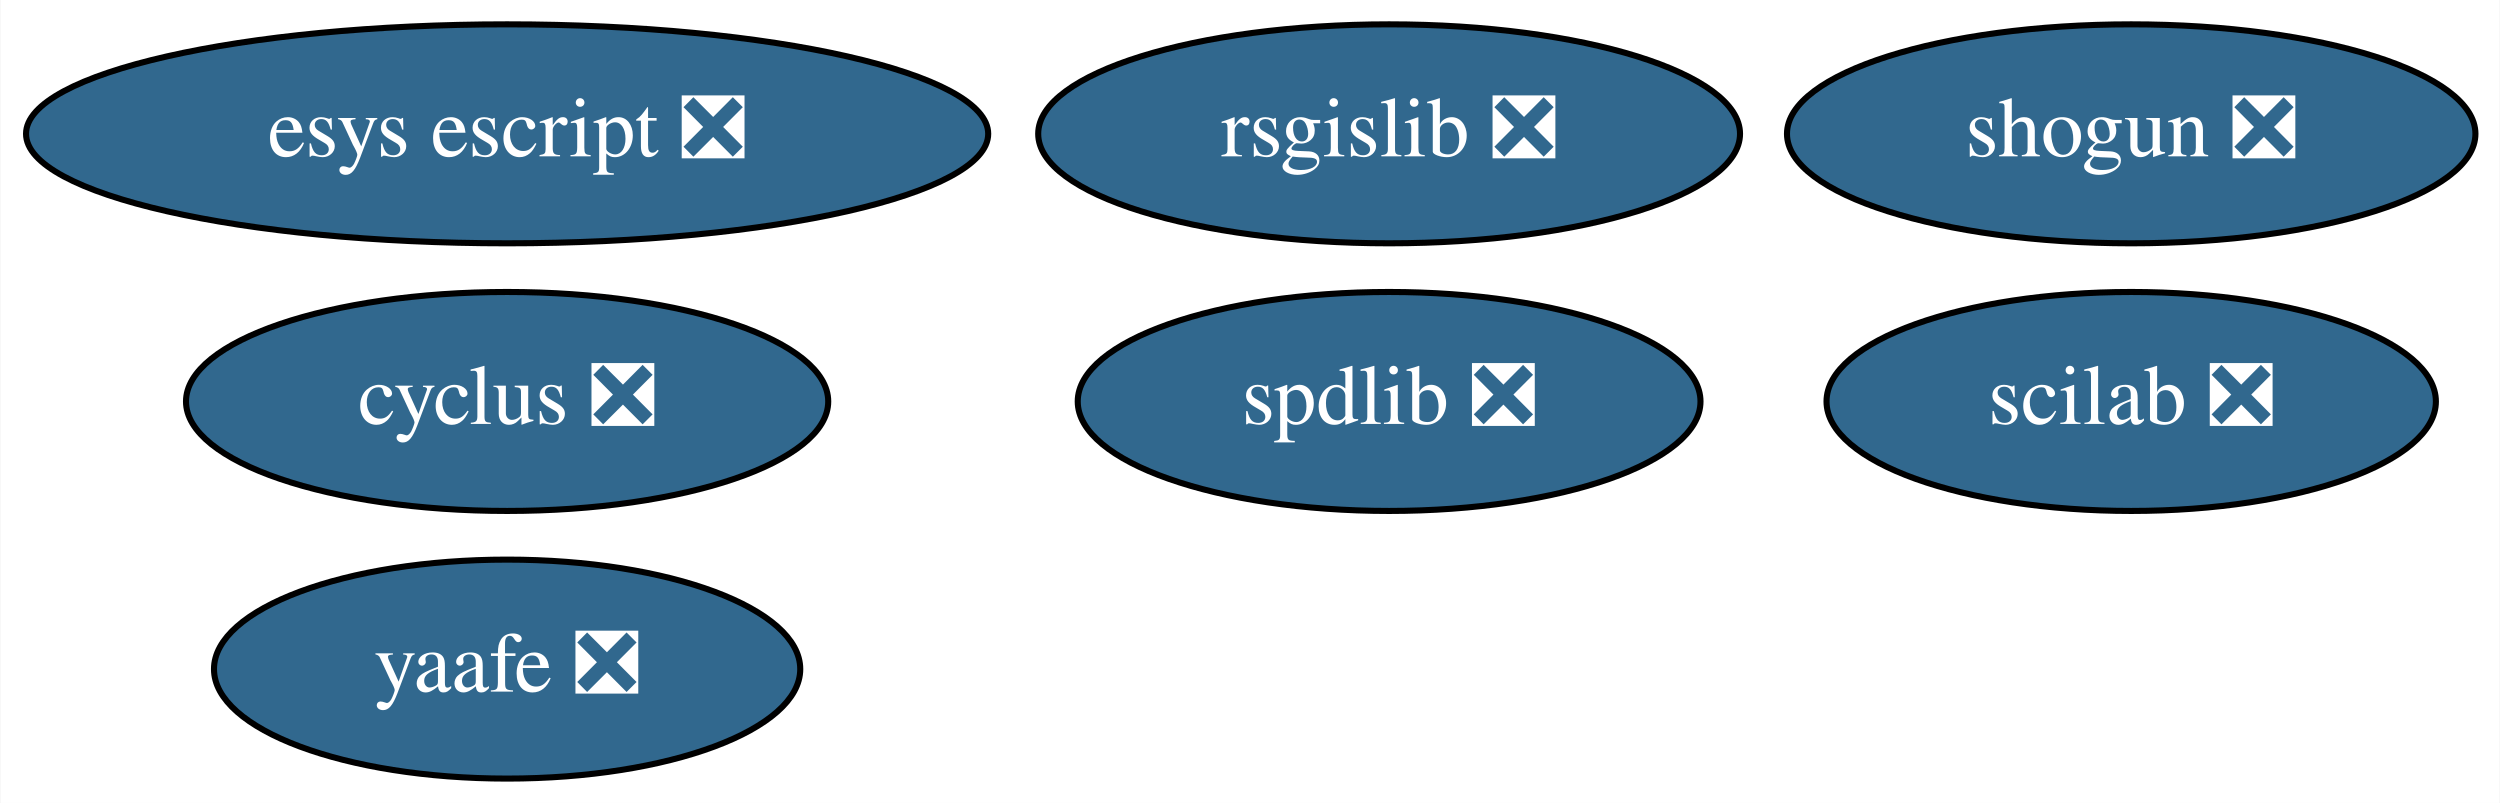
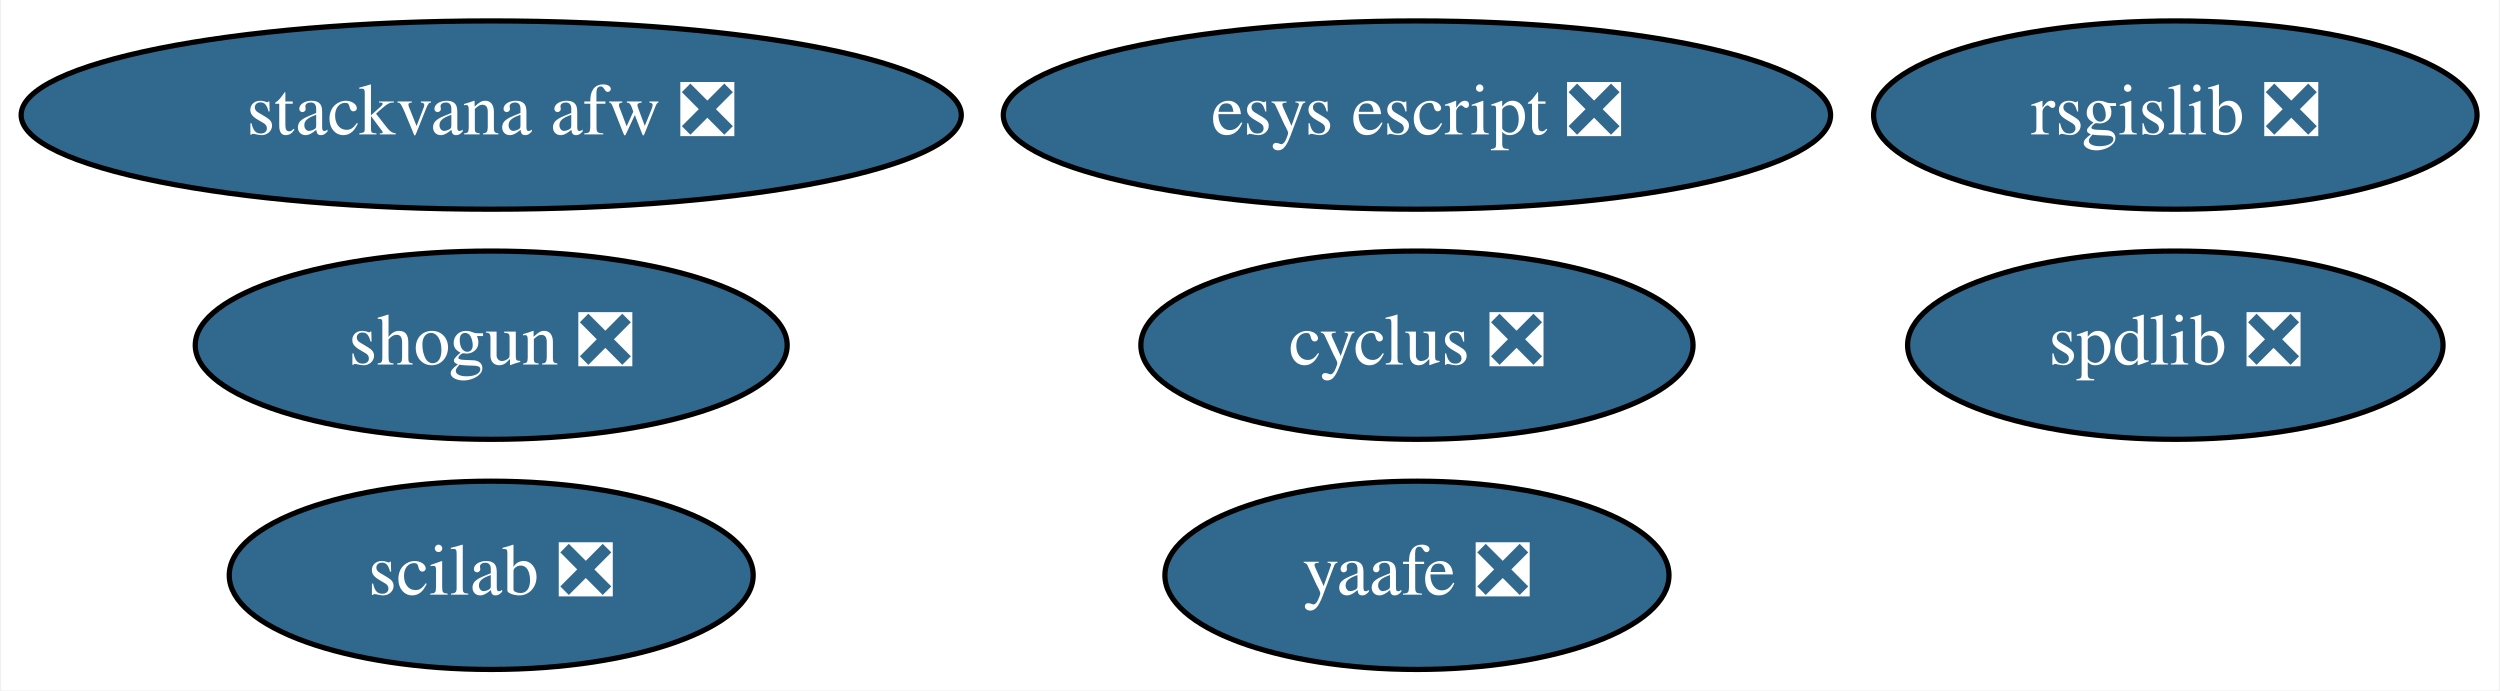
- <svg xmlns="http://www.w3.org/2000/svg" xmlns:xlink="http://www.w3.org/1999/xlink" width="411pt" height="132pt" viewBox="0.00 0.00 410.84 132.00">
+ <svg xmlns="http://www.w3.org/2000/svg" xmlns:xlink="http://www.w3.org/1999/xlink" width="478pt" height="132pt" viewBox="0.00 0.00 477.54 132.00">
  <g id="graph0" class="graph" transform="scale(1 1) rotate(0) translate(4 128)">
-     <polygon fill="white" stroke="transparent" points="-4,4 -4,-128 406.84,-128 406.84,4 -4,4" />
+     <polygon fill="white" stroke="transparent" points="-4,4 -4,-128 473.54,-128 473.54,4 -4,4" />
    <g id="node1" class="node">
      <g id="a_node1">
        <a xlink:href="https://github.com/conda-forge/cyclus-feedstock/pull/61" xlink:title="cyclus ❎">
-           <ellipse fill="#31688e" stroke="black" cx="79.29" cy="-62" rx="52.79" ry="18" />
-           <text text-anchor="middle" x="79.29" y="-58.3" font-family="Times,serif" font-size="14.00" fill="white">cyclus ❎</text>
+           <ellipse fill="#31688e" stroke="black" cx="266.69" cy="-62" rx="52.79" ry="18" />
+           <text text-anchor="middle" x="266.69" y="-58.3" font-family="Times,serif" font-size="14.00" fill="white">cyclus ❎</text>
        </a>
      </g>
    </g>
    <g id="node2" class="node">
      <g id="a_node2">
        <a xlink:href="https://github.com/conda-forge/rsgislib-feedstock/pull/35" xlink:title="rsgislib ❎">
-           <ellipse fill="#31688e" stroke="black" cx="224.29" cy="-106" rx="57.69" ry="18" />
-           <text text-anchor="middle" x="224.29" y="-102.3" font-family="Times,serif" font-size="14.00" fill="white">rsgislib ❎</text>
+           <ellipse fill="#31688e" stroke="black" cx="411.69" cy="-106" rx="57.69" ry="18" />
+           <text text-anchor="middle" x="411.69" y="-102.3" font-family="Times,serif" font-size="14.00" fill="white">rsgislib ❎</text>
        </a>
      </g>
    </g>
    <g id="node3" class="node">
      <g id="a_node3">
        <a xlink:href="https://github.com/conda-forge/shogun-feedstock/pull/26" xlink:title="shogun ❎">
-           <ellipse fill="#31688e" stroke="black" cx="346.29" cy="-106" rx="56.59" ry="18" />
-           <text text-anchor="middle" x="346.29" y="-102.3" font-family="Times,serif" font-size="14.00" fill="white">shogun ❎</text>
+           <ellipse fill="#31688e" stroke="black" cx="89.69" cy="-62" rx="56.59" ry="18" />
+           <text text-anchor="middle" x="89.69" y="-58.3" font-family="Times,serif" font-size="14.00" fill="white">shogun ❎</text>
        </a>
      </g>
    </g>
    <g id="node4" class="node">
      <g id="a_node4">
        <a xlink:href="https://github.com/conda-forge/yaafe-feedstock/pull/12" xlink:title="yaafe ❎">
-           <ellipse fill="#31688e" stroke="black" cx="79.29" cy="-18" rx="48.19" ry="18" />
-           <text text-anchor="middle" x="79.29" y="-14.3" font-family="Times,serif" font-size="14.00" fill="white">yaafe ❎</text>
+           <ellipse fill="#31688e" stroke="black" cx="266.69" cy="-18" rx="48.19" ry="18" />
+           <text text-anchor="middle" x="266.69" y="-14.3" font-family="Times,serif" font-size="14.00" fill="white">yaafe ❎</text>
        </a>
      </g>
    </g>
    <g id="node5" class="node">
      <g id="a_node5">
        <a xlink:href="https://github.com/conda-forge/spdlib-feedstock/pull/15" xlink:title="spdlib ❎">
-           <ellipse fill="#31688e" stroke="black" cx="224.29" cy="-62" rx="51.19" ry="18" />
-           <text text-anchor="middle" x="224.29" y="-58.3" font-family="Times,serif" font-size="14.00" fill="white">spdlib ❎</text>
+           <ellipse fill="#31688e" stroke="black" cx="411.69" cy="-62" rx="51.19" ry="18" />
+           <text text-anchor="middle" x="411.69" y="-58.3" font-family="Times,serif" font-size="14.00" fill="white">spdlib ❎</text>
        </a>
      </g>
    </g>
    <g id="node6" class="node">
      <g id="a_node6">
        <a xlink:href="https://github.com/conda-forge/scilab-feedstock/pull/21" xlink:title="scilab ❎">
-           <ellipse fill="#31688e" stroke="black" cx="346.29" cy="-62" rx="50.09" ry="18" />
-           <text text-anchor="middle" x="346.29" y="-58.3" font-family="Times,serif" font-size="14.00" fill="white">scilab ❎</text>
+           <ellipse fill="#31688e" stroke="black" cx="89.69" cy="-18" rx="50.09" ry="18" />
+           <text text-anchor="middle" x="89.69" y="-14.3" font-family="Times,serif" font-size="14.00" fill="white">scilab ❎</text>
        </a>
      </g>
    </g>
    <g id="node7" class="node">
      <g id="a_node7">
        <a xlink:href="https://github.com/conda-forge/esys-escript-feedstock/pull/36" xlink:title="esys escript ❎">
-           <ellipse fill="#31688e" stroke="black" cx="79.29" cy="-106" rx="79.09" ry="18" />
-           <text text-anchor="middle" x="79.29" y="-102.3" font-family="Times,serif" font-size="14.00" fill="white">esys escript ❎</text>
+           <ellipse fill="#31688e" stroke="black" cx="266.69" cy="-106" rx="79.09" ry="18" />
+           <text text-anchor="middle" x="266.69" y="-102.3" font-family="Times,serif" font-size="14.00" fill="white">esys escript ❎</text>
+         </a>
+       </g>
+     </g>
+     <g id="node8" class="node">
+       <g id="a_node8">
+         <a xlink:href="https://github.com/conda-forge/stackvana-afw-feedstock/pull/3" xlink:title="stackvana afw ❎">
+           <ellipse fill="#31688e" stroke="black" cx="89.69" cy="-106" rx="89.88" ry="18" />
+           <text text-anchor="middle" x="89.69" y="-102.3" font-family="Times,serif" font-size="14.00" fill="white">stackvana afw ❎</text>
        </a>
      </g>
    </g>
  </g>
</svg>
